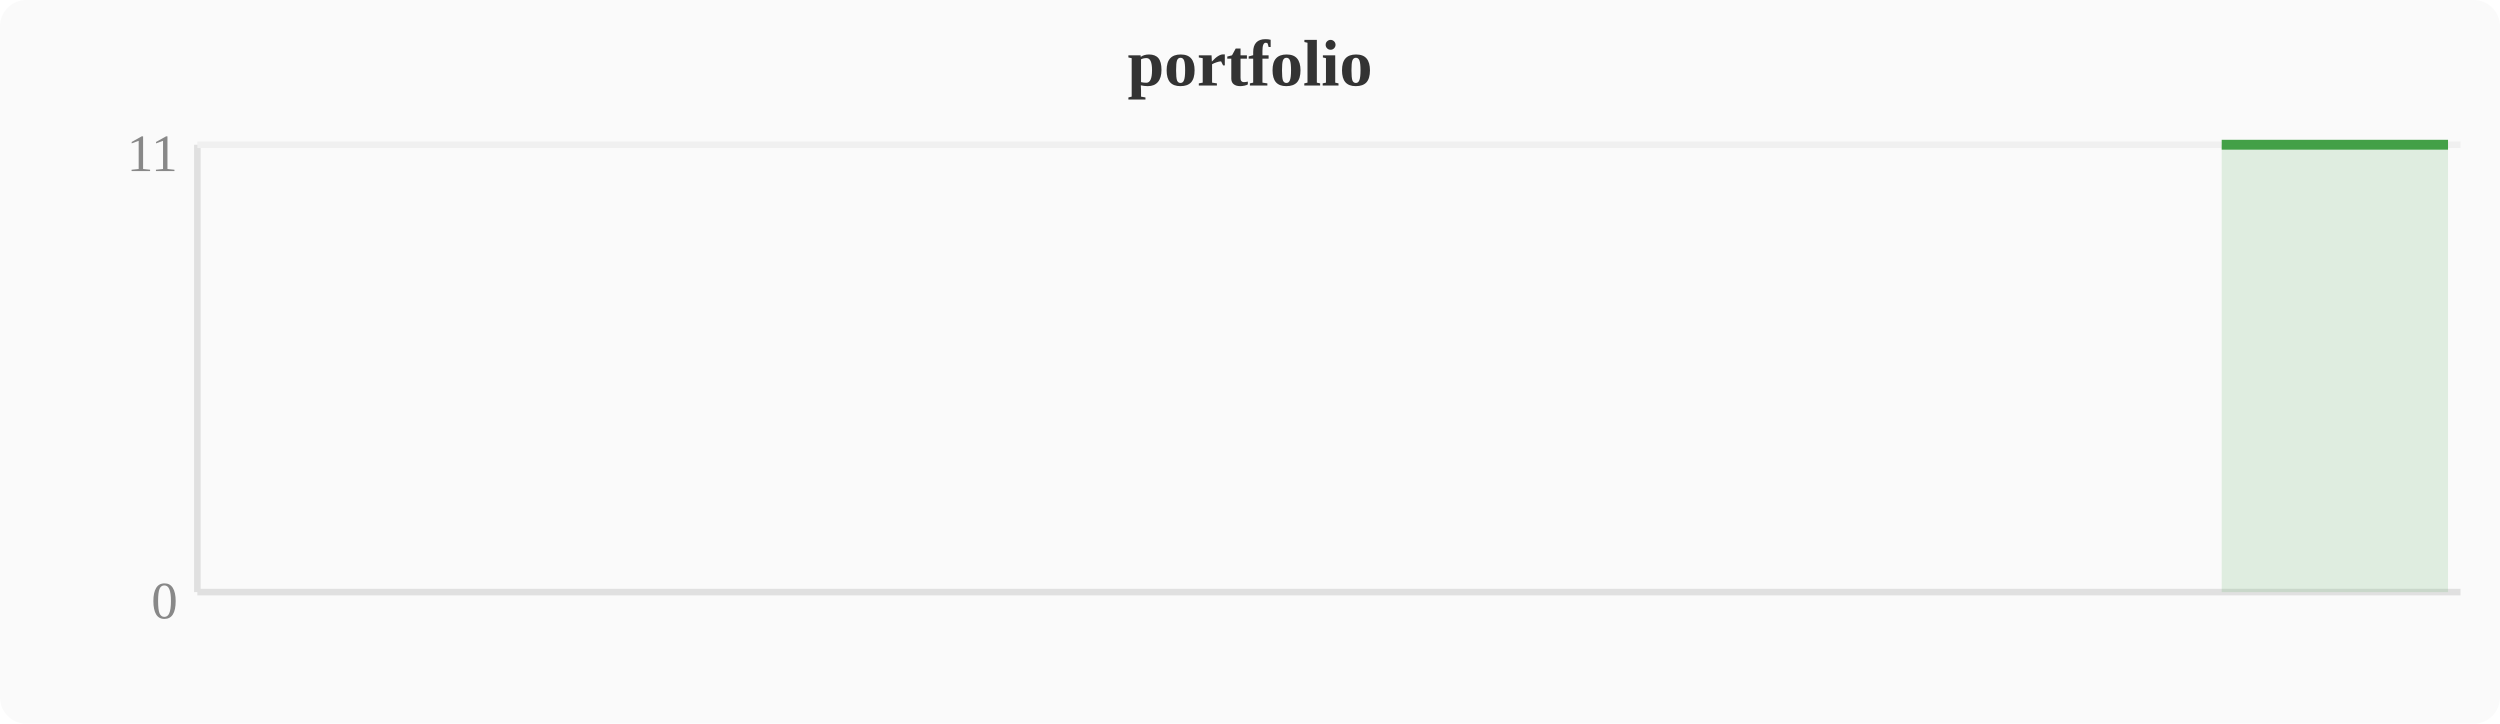
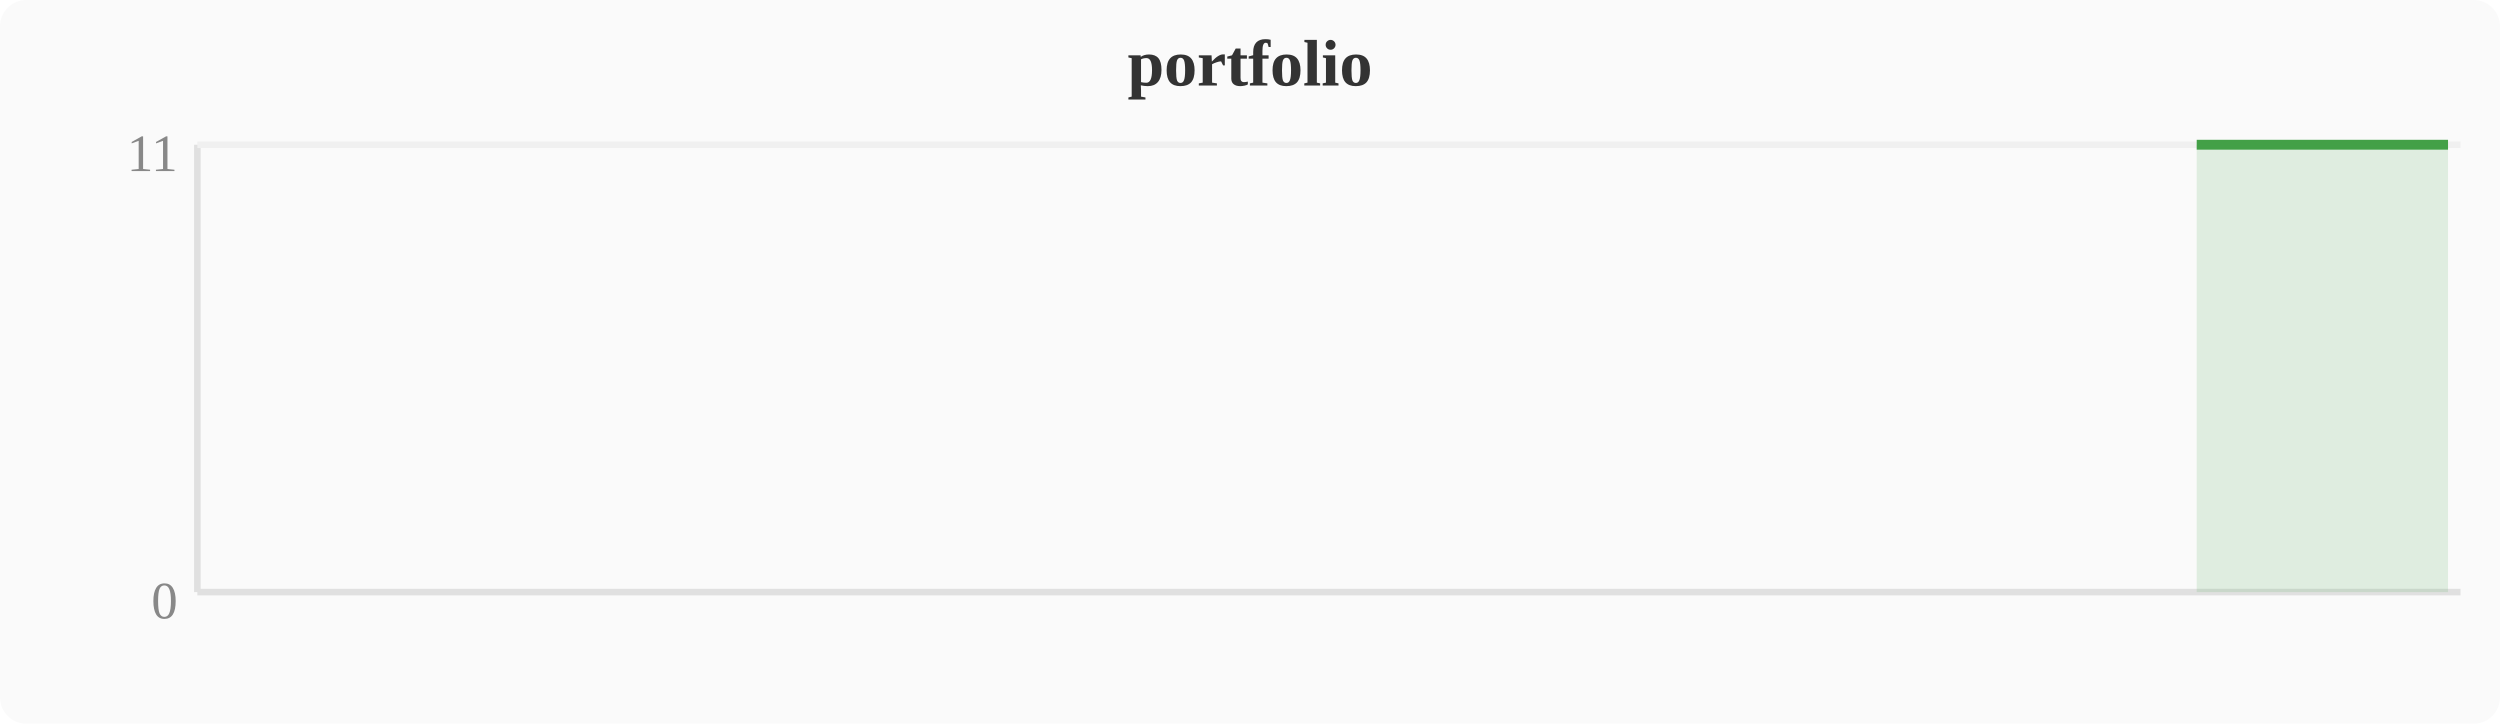
<svg xmlns="http://www.w3.org/2000/svg" width="380" height="110" viewBox="0 0 380 110">
  <rect width="380" height="110" fill="#fafafa" rx="4" />
  <text x="190" y="13" text-anchor="middle" font-size="10" font-weight="bold" fill="#333">portfolio</text>
  <line x1="30" y1="22" x2="30" y2="90" stroke="#e0e0e0" stroke-width="1" />
  <line x1="30" y1="90" x2="374" y2="90" stroke="#e0e0e0" stroke-width="1" />
  <line x1="30" y1="22" x2="374" y2="22" stroke="#f0f0f0" stroke-width="1" />
  <text x="27" y="94" text-anchor="end" font-size="8" fill="#888">0</text>
  <text x="27" y="26" text-anchor="end" font-size="8" fill="#888">11</text>
-   <polygon points="337.7,22.0 341.5,22.0 345.3,22.0 349.2,22.0 353.0,22.0 356.8,22.0 360.6,22.0 364.4,22.0 368.3,22.0 372.1,22.0 372.1,90 337.7,90" fill="#43a047" opacity="0.15" />
-   <polyline points="337.7,22.0 341.5,22.0 345.3,22.0 349.2,22.0 353.0,22.0 356.8,22.0 360.6,22.0 364.4,22.0 368.3,22.0 372.1,22.0" fill="none" stroke="#43a047" stroke-width="1.5" stroke-linejoin="round" />
+   <polygon points="333.9,22.0 337.7,22.0 341.5,22.0 345.3,22.0 349.2,22.0 353.0,22.0 356.8,22.0 360.6,22.0 364.4,22.0 368.3,22.0 372.1,22.0 372.1,90 333.9,90" fill="#43a047" opacity="0.15" />
+   <polyline points="333.9,22.0 337.7,22.0 341.5,22.0 345.3,22.0 349.2,22.0 353.0,22.0 356.8,22.0 360.6,22.0 364.4,22.0 368.3,22.0 372.1,22.0" fill="none" stroke="#43a047" stroke-width="1.5" stroke-linejoin="round" />
</svg>
